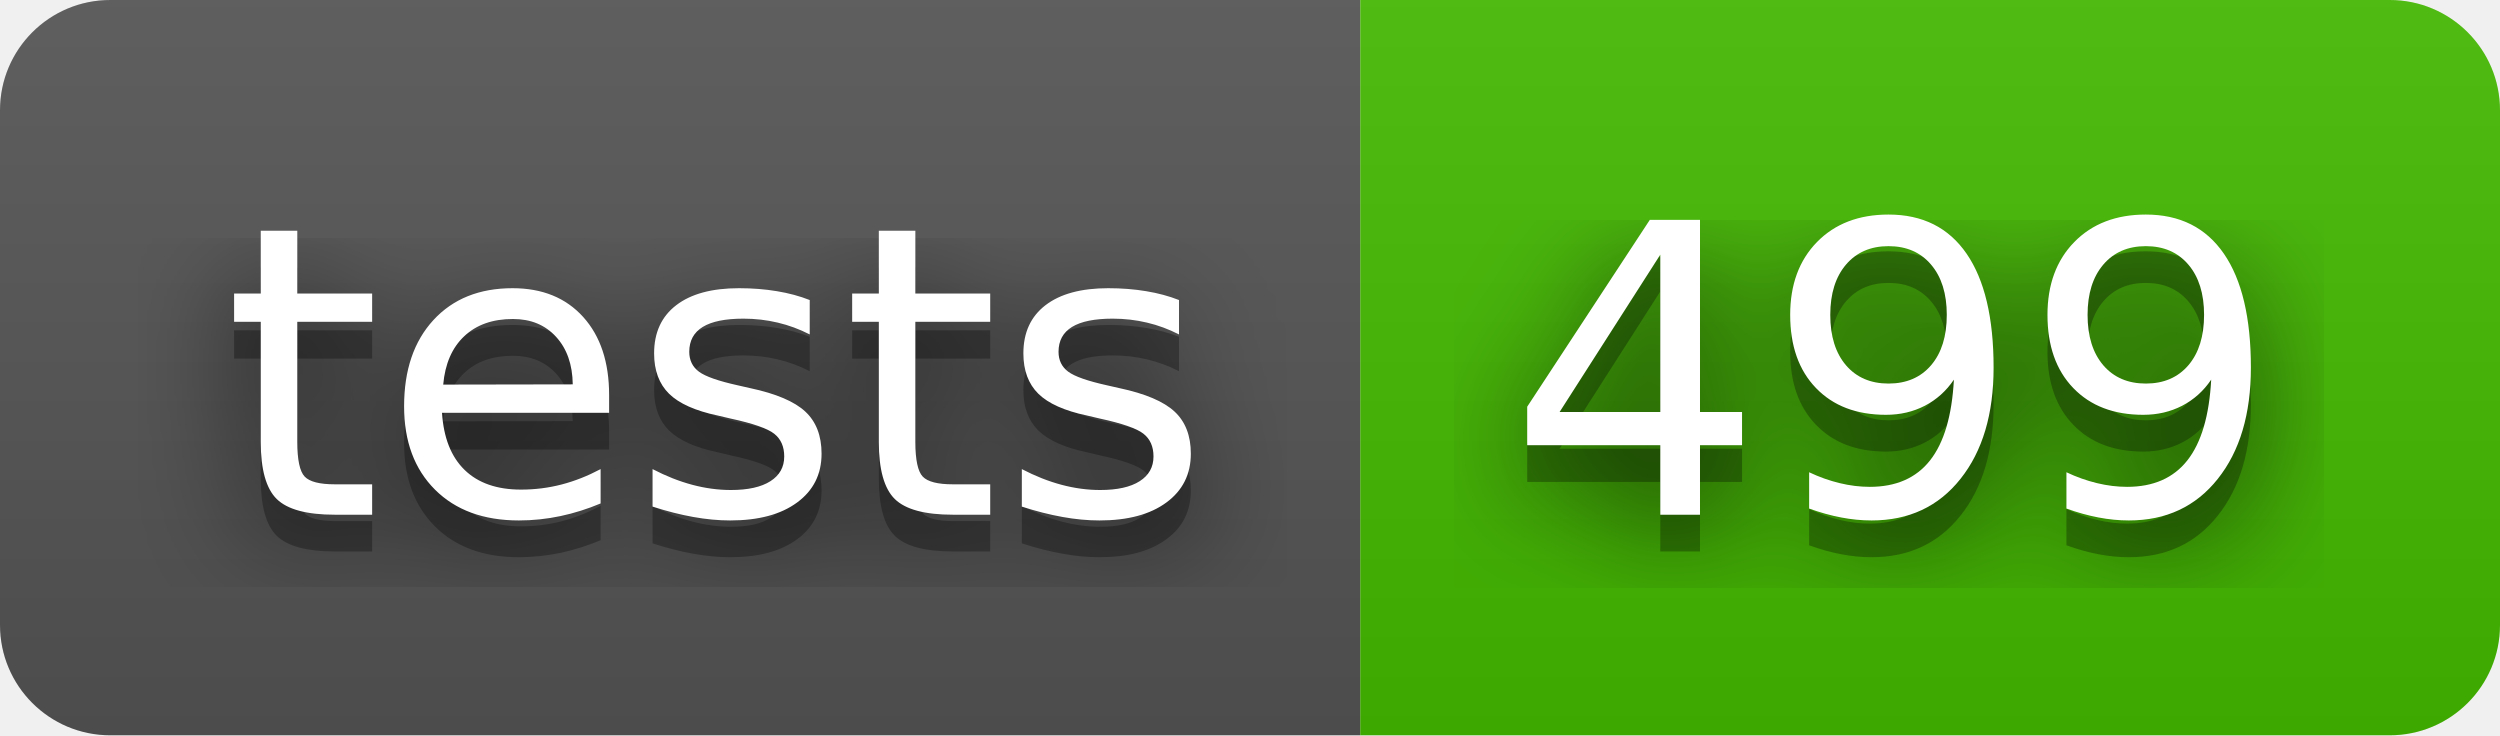
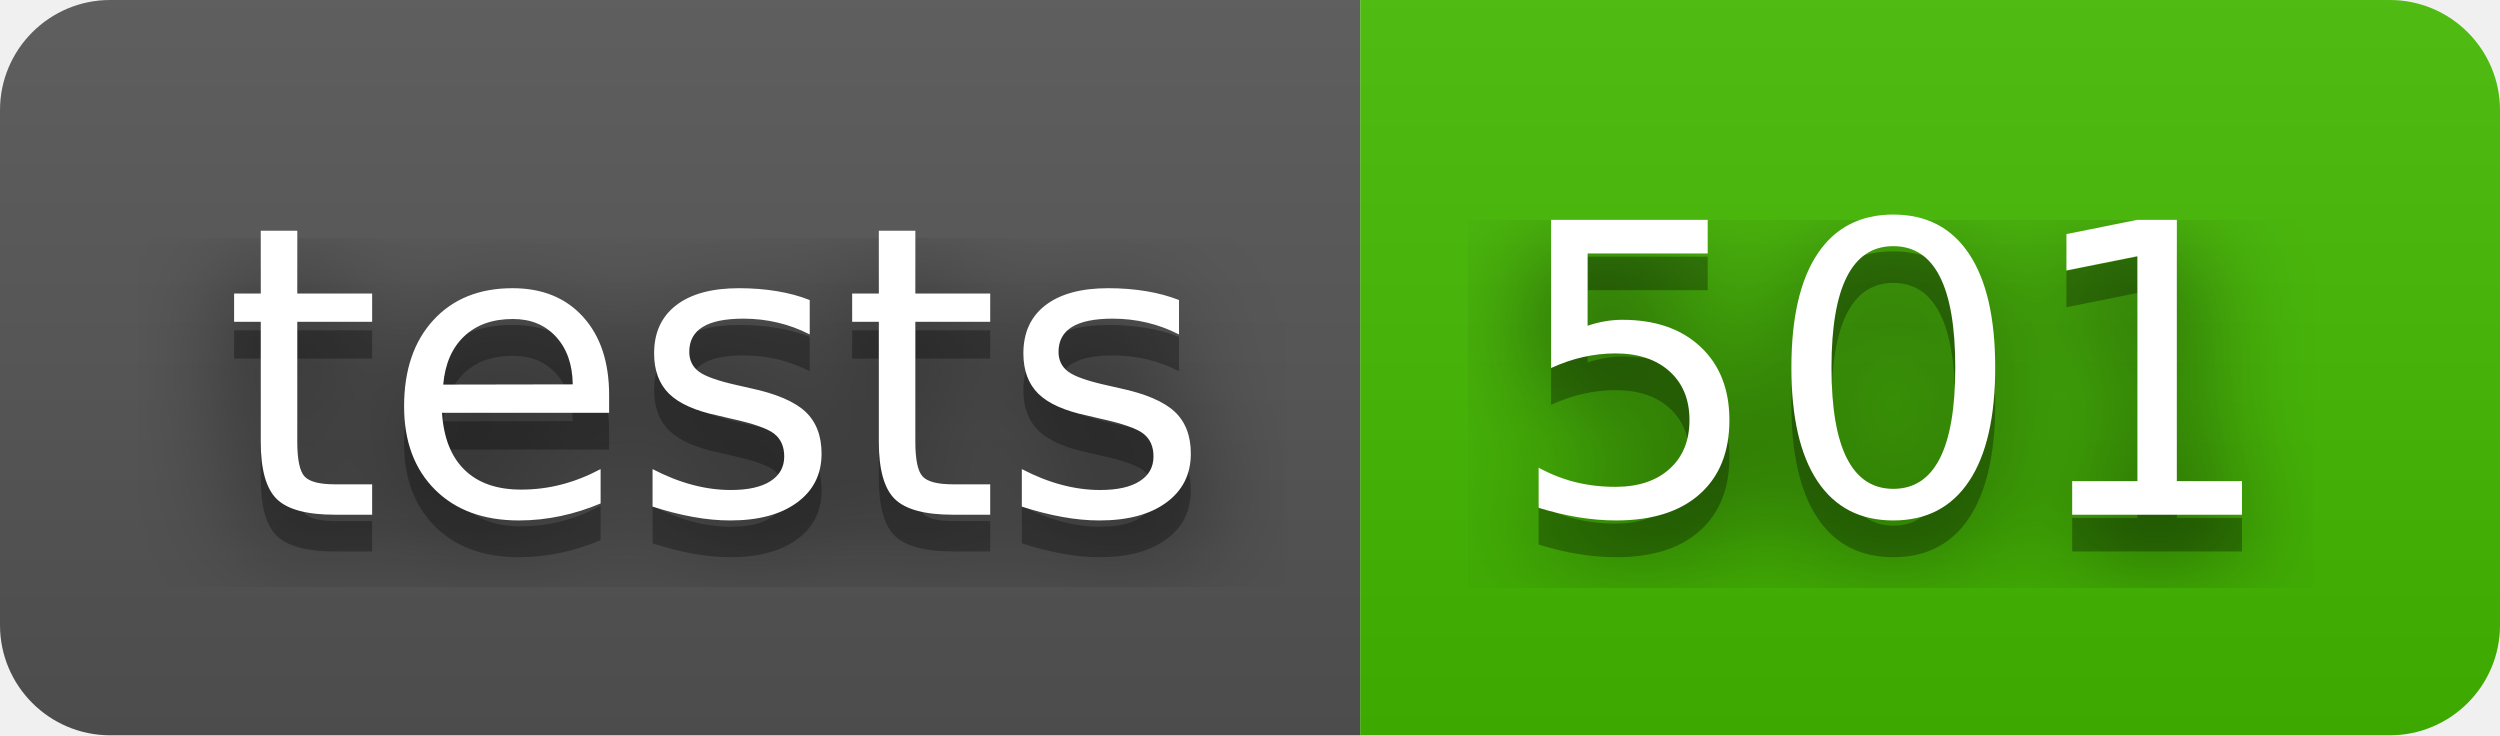
- <svg xmlns="http://www.w3.org/2000/svg" width="68" height="20" role="img" aria-label="tests: 499">
+ <svg xmlns="http://www.w3.org/2000/svg" width="68" height="20" role="img" aria-label="tests: 501">
  <filter id="blur">
    <feGaussianBlur stdDeviation="16" />
  </filter>
  <linearGradient id="s" x2="0" y2="100%">
    <stop offset="0" stop-color="#bbb" stop-opacity=".1" />
    <stop offset="1" stop-opacity=".1" />
  </linearGradient>
  <clipPath id="r">
    <rect width="68" height="20" rx="3" />
  </clipPath>
  <g clip-path="url(#r)">
    <rect width="37" height="20" fill="#555" />
    <rect x="37" width="31" height="20" fill="#4b0" />
    <rect width="68" height="20" fill="url(#s)" />
  </g>
  <g fill="#fff" text-anchor="middle" font-family="Verdana,Geneva,DejaVu Sans,sans-serif" text-rendering="geometricPrecision" font-size="110">
    <g transform="scale(.1)">
      <g aria-hidden="true" fill="#010101">
        <text x="195" y="150" fill-opacity=".8" filter="url(#blur)" textLength="270">tests</text>
        <text x="195" y="150" fill-opacity=".3" textLength="270">tests</text>
      </g>
      <text x="195" y="140" textLength="270">tests</text>
    </g>
    <g transform="scale(.1)">
      <g aria-hidden="true" fill="#010101">
-         <text x="515" y="150" fill-opacity=".8" filter="url(#blur)" textLength="210">499</text>
-         <text x="515" y="150" fill-opacity=".3" textLength="210">499</text>
+         <text x="515" y="150" fill-opacity=".8" filter="url(#blur)" textLength="210">501</text>
+         <text x="515" y="150" fill-opacity=".3" textLength="210">501</text>
      </g>
-       <text x="515" y="140" textLength="210">499</text>
+       <text x="515" y="140" textLength="210">501</text>
    </g>
  </g>
</svg>
